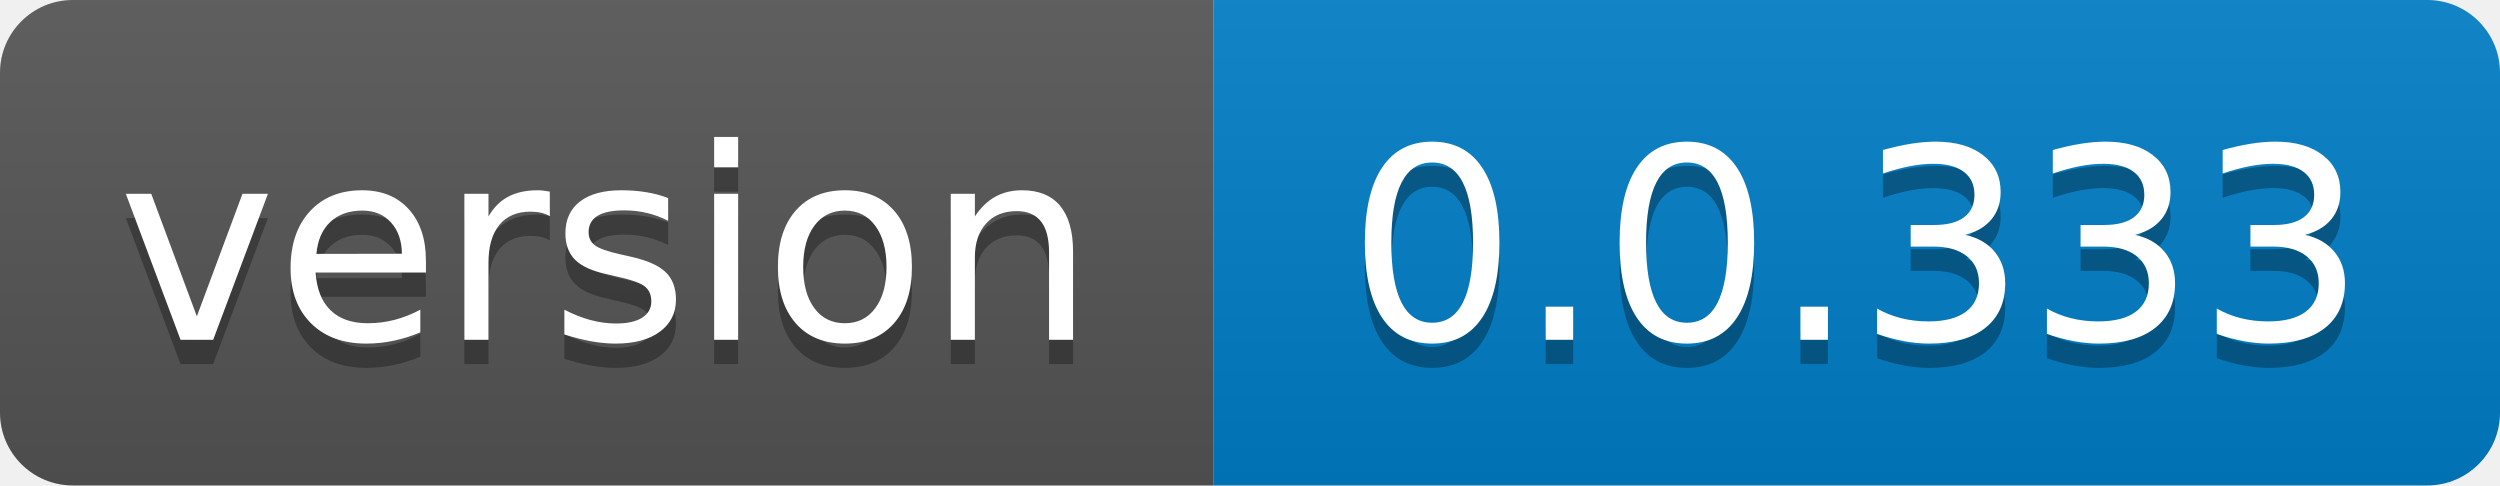
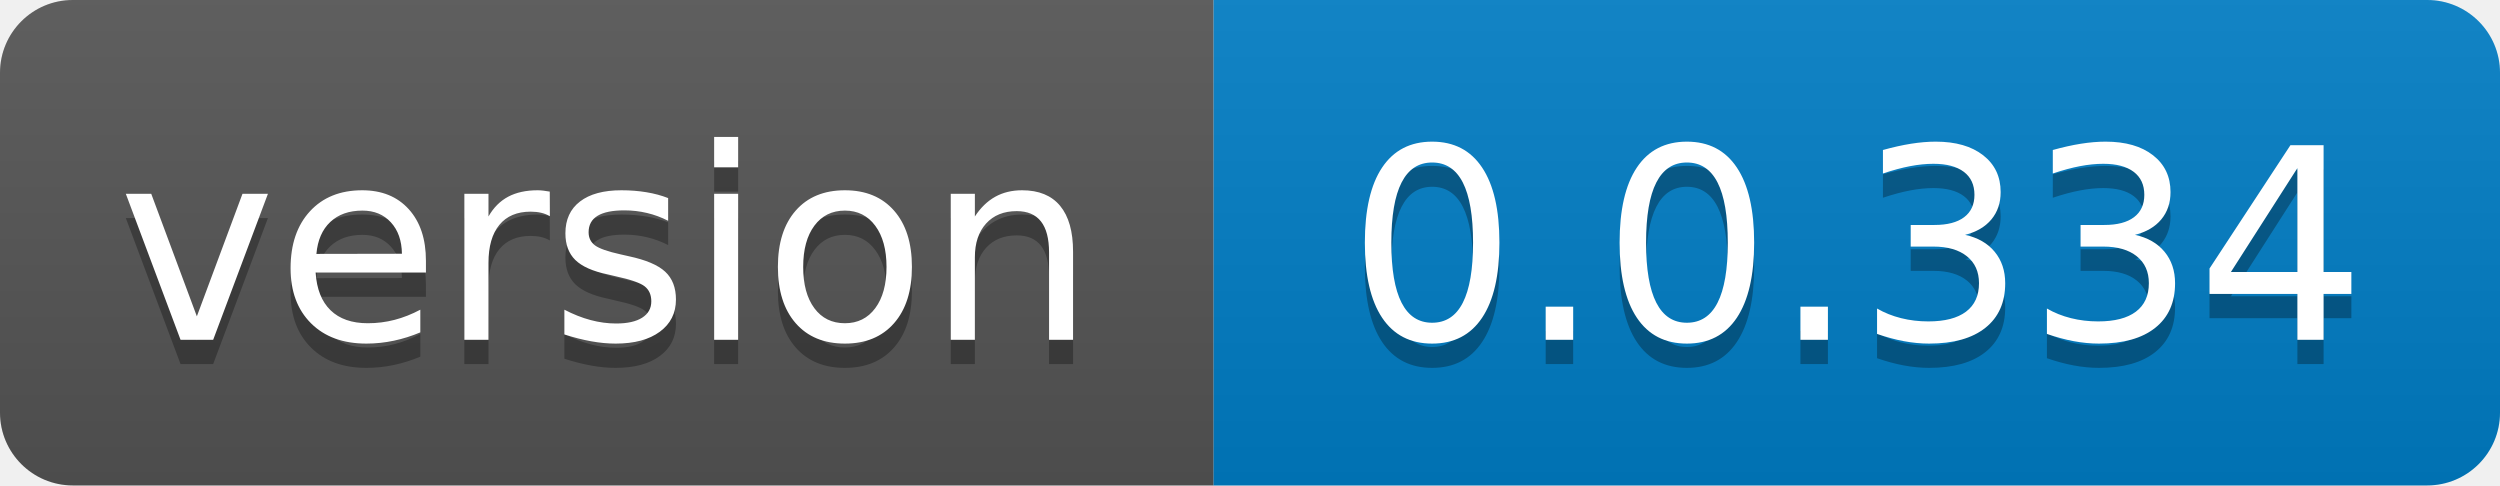
- <svg xmlns="http://www.w3.org/2000/svg" width="103" height="20" role="img" aria-label="version: 0.0.333">
+ <svg xmlns="http://www.w3.org/2000/svg" width="103" height="20" role="img" aria-label="version: 0.0.334">
  <linearGradient id="s" x2="0" y2="100%">
    <stop offset="0" stop-color="#bbb" stop-opacity=".1" />
    <stop offset="1" stop-opacity=".1" />
  </linearGradient>
  <clipPath id="r">
    <rect width="103" height="20" rx="3" fill="#fff" />
  </clipPath>
  <g clip-path="url(#r)">
    <rect width="50" height="20" fill="#555" />
    <rect x="50" width="53" height="20" fill="#007ec6" />
    <rect width="103" height="20" fill="url(#s)" />
  </g>
  <g fill="#fff" text-anchor="middle" font-family="Verdana,Geneva,DejaVu Sans,sans-serif" text-rendering="geometricPrecision" font-size="110">
    <text aria-hidden="true" x="250.0" transform="scale(.1)" textLength="400" y="150" fill="#010101" fill-opacity=".3">version</text>
    <text x="250.0" transform="scale(.1)" textLength="400" y="140" fill="#fff">version</text>
-     <text aria-hidden="true" x="765.0" transform="scale(.1)" textLength="430" y="150" fill="#010101" fill-opacity=".3">0.0.333</text>
-     <text x="765.0" transform="scale(.1)" textLength="430" y="140" fill="#fff">0.0.333</text>
+     <text aria-hidden="true" x="765.0" transform="scale(.1)" textLength="430" y="150" fill="#010101" fill-opacity=".3">0.0.334</text>
+     <text x="765.0" transform="scale(.1)" textLength="430" y="140" fill="#fff">0.0.334</text>
  </g>
</svg>
